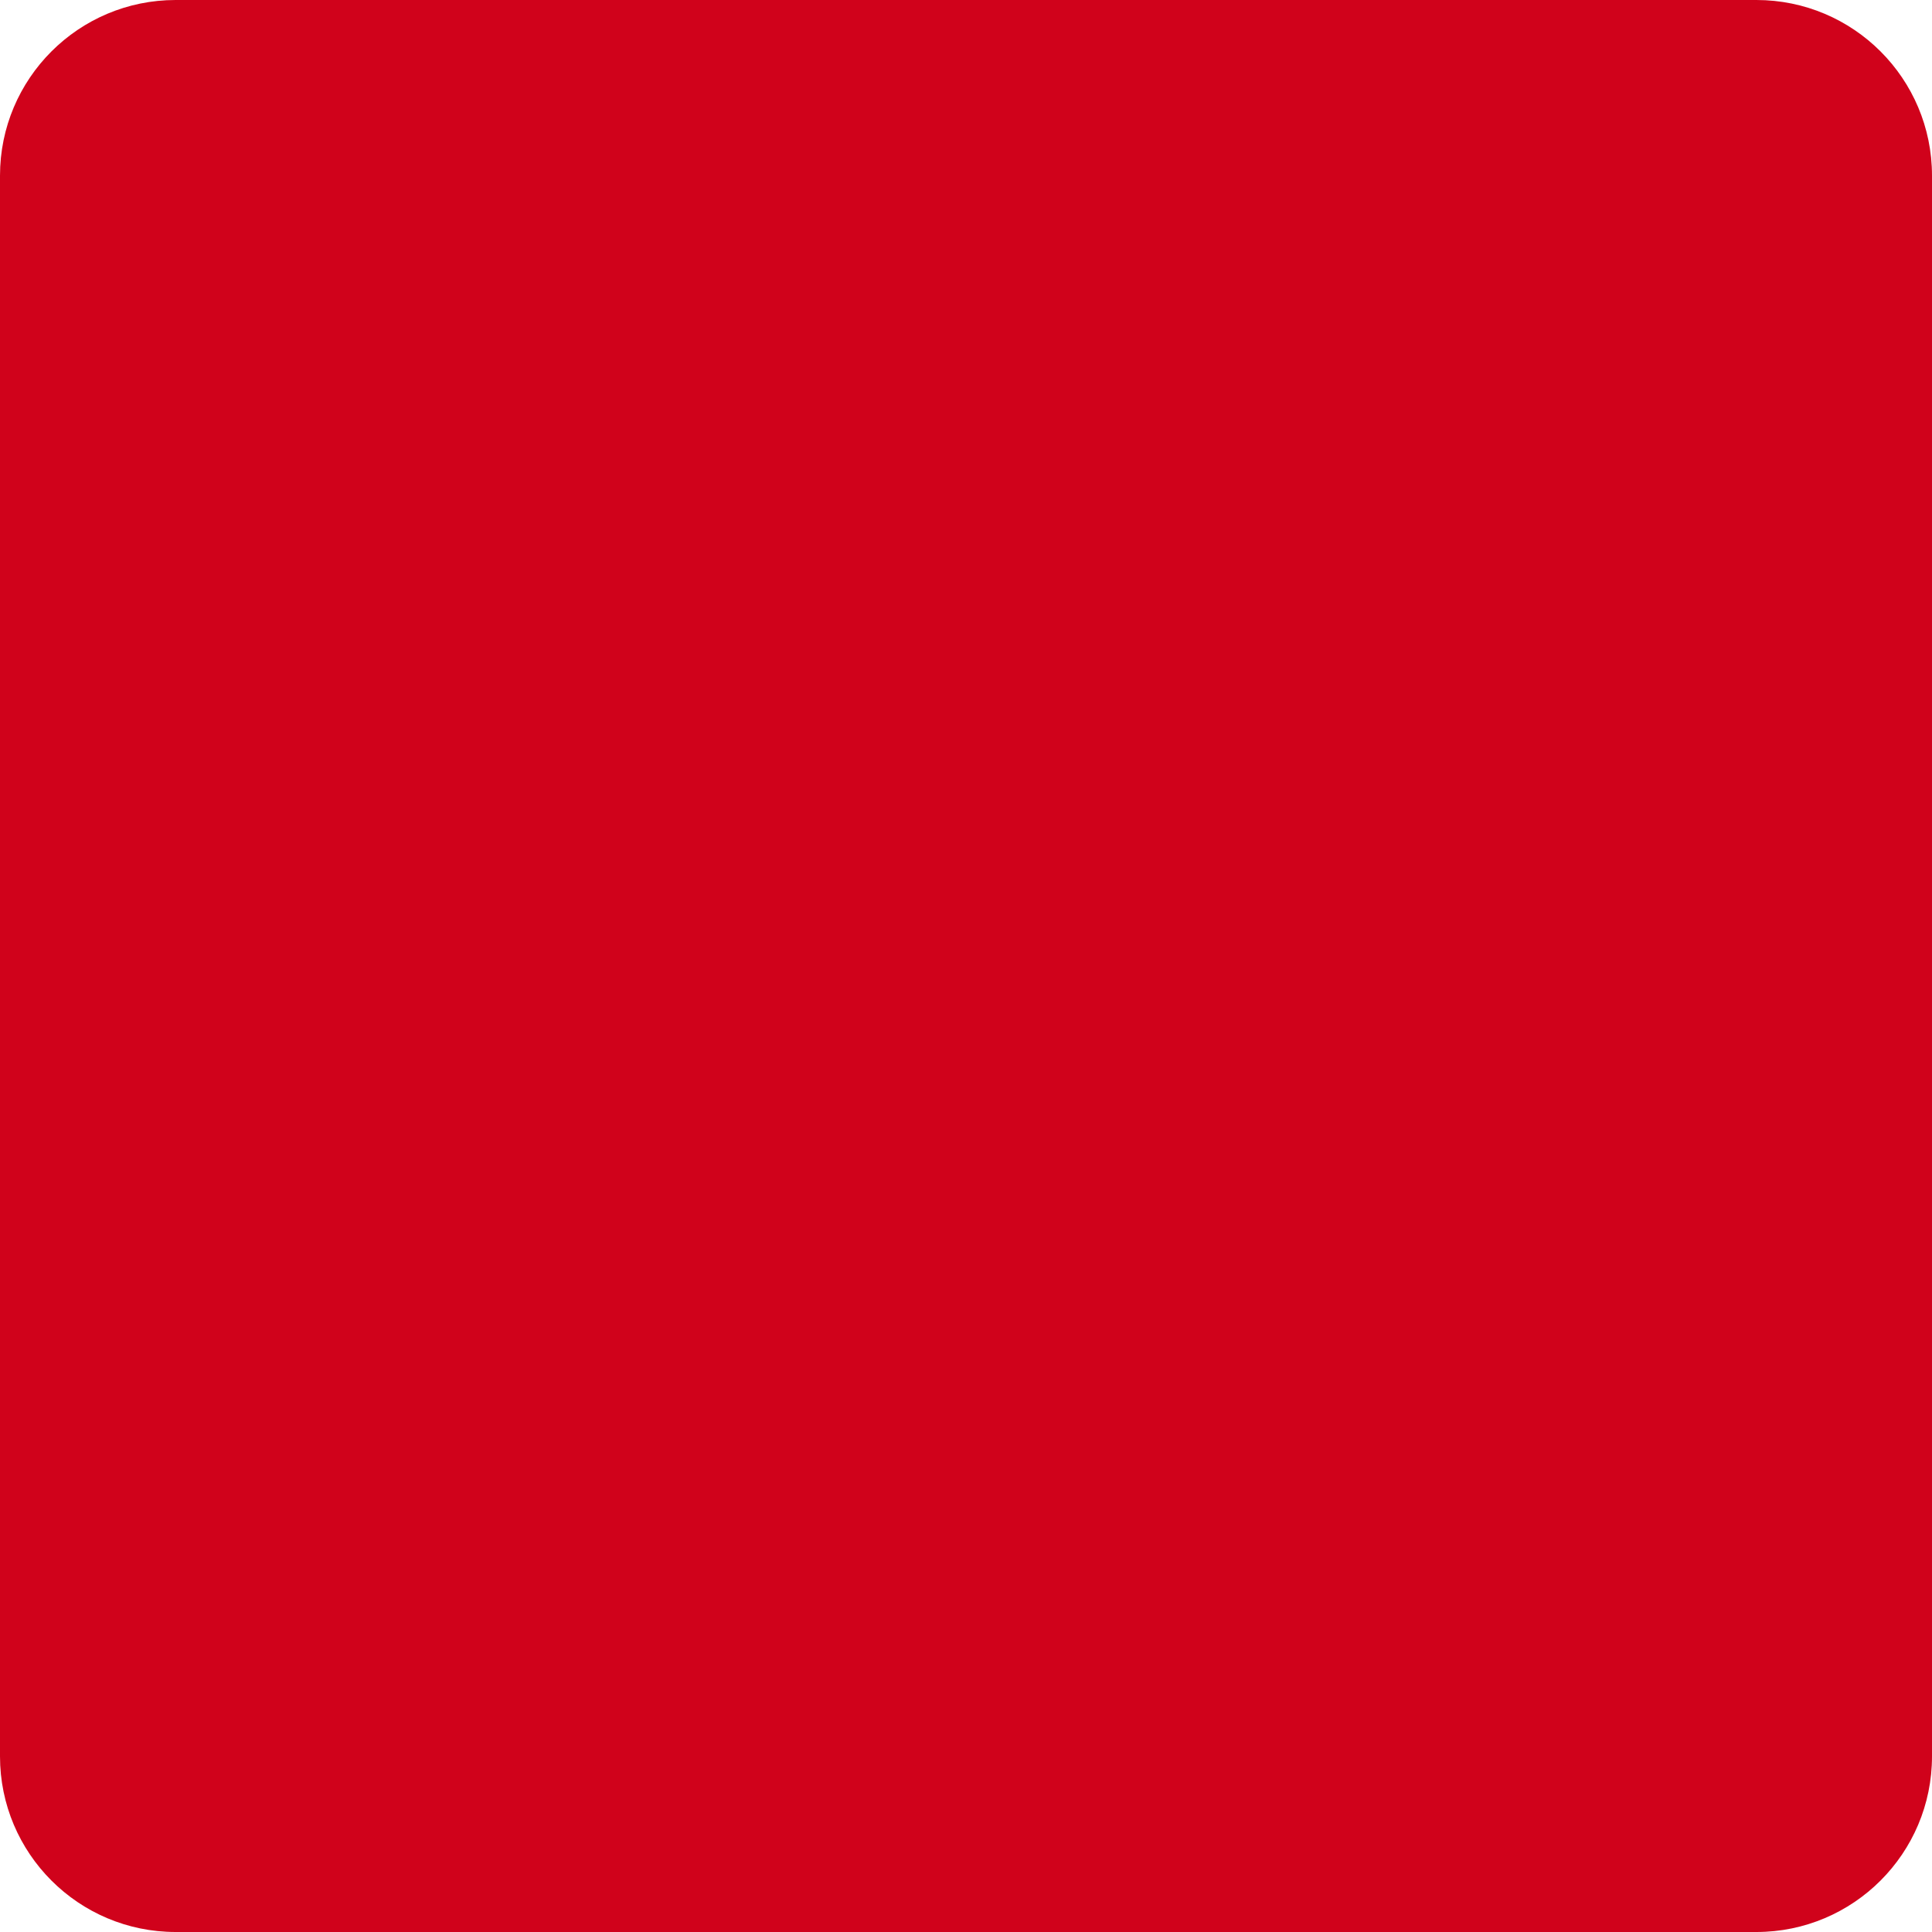
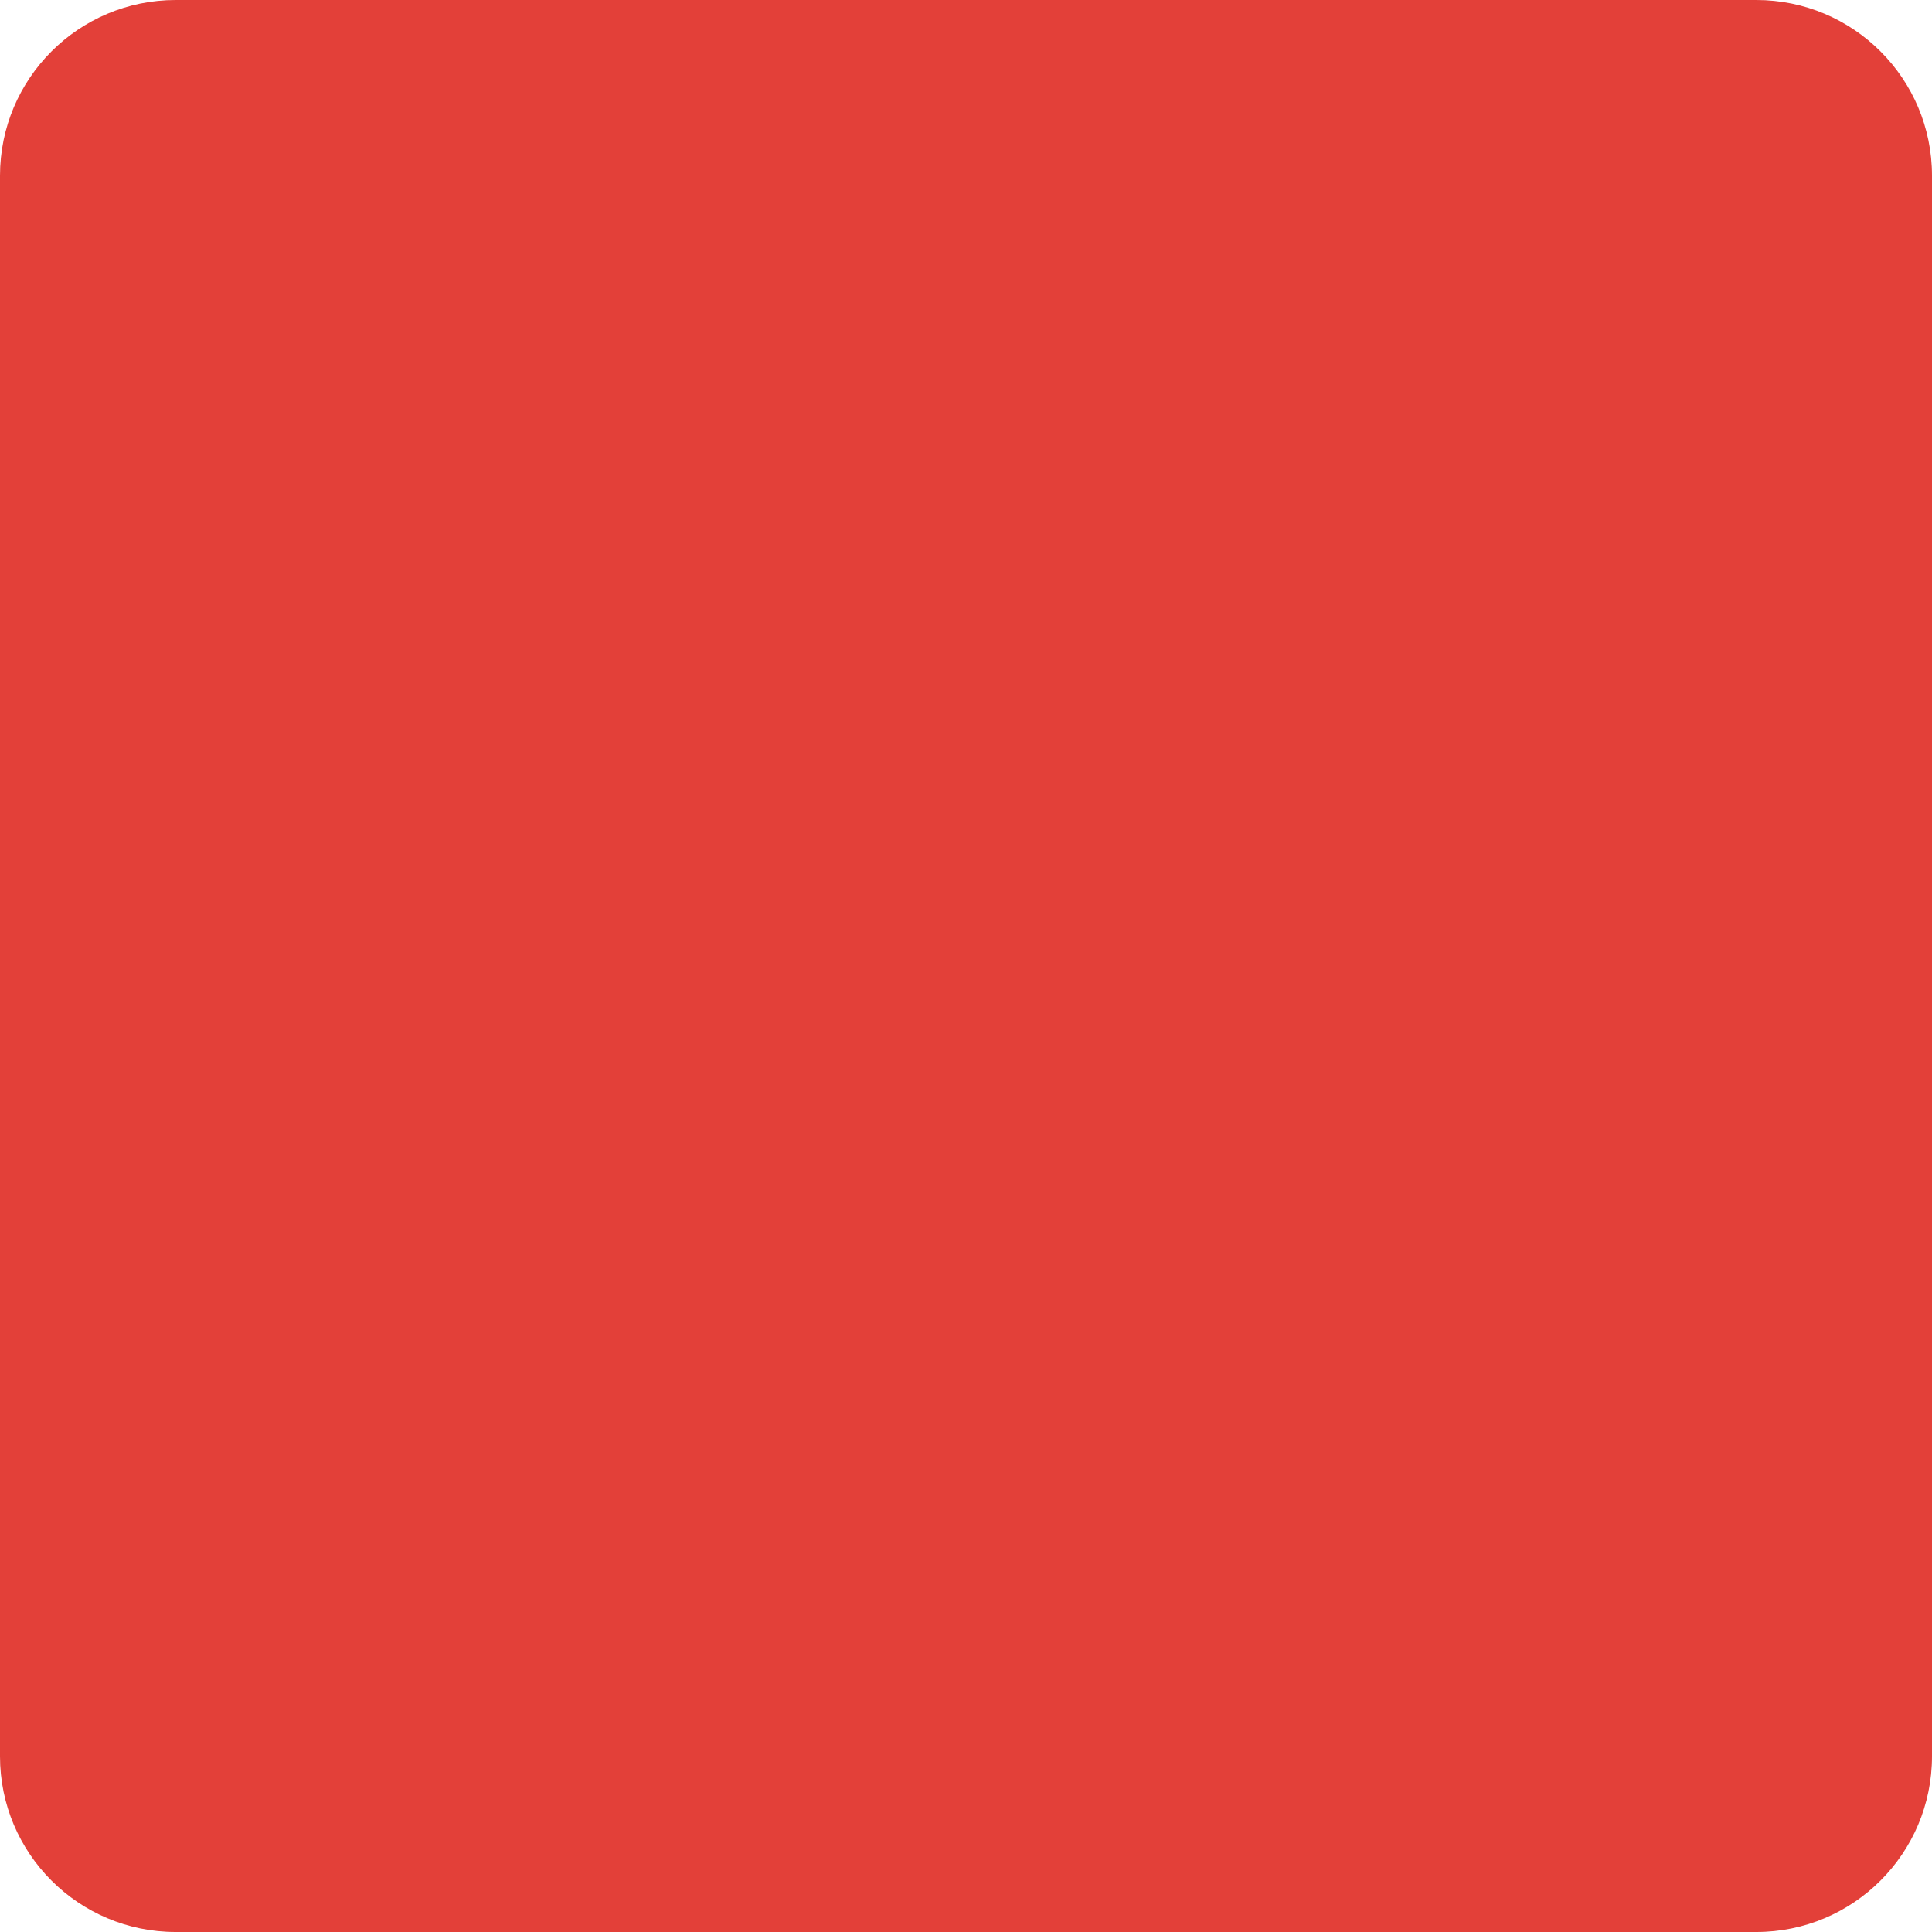
<svg xmlns="http://www.w3.org/2000/svg" viewBox="0 0 44 44">
-   <rect x="0" y="0" width="44" height="44" rx="4" ry="4" fill="rgb(208, 2, 27)" />
+   <rect x="0" y="0" width="44" height="44" rx="4" ry="4" fill="rgb(227, 64, 57)" />
</svg>
